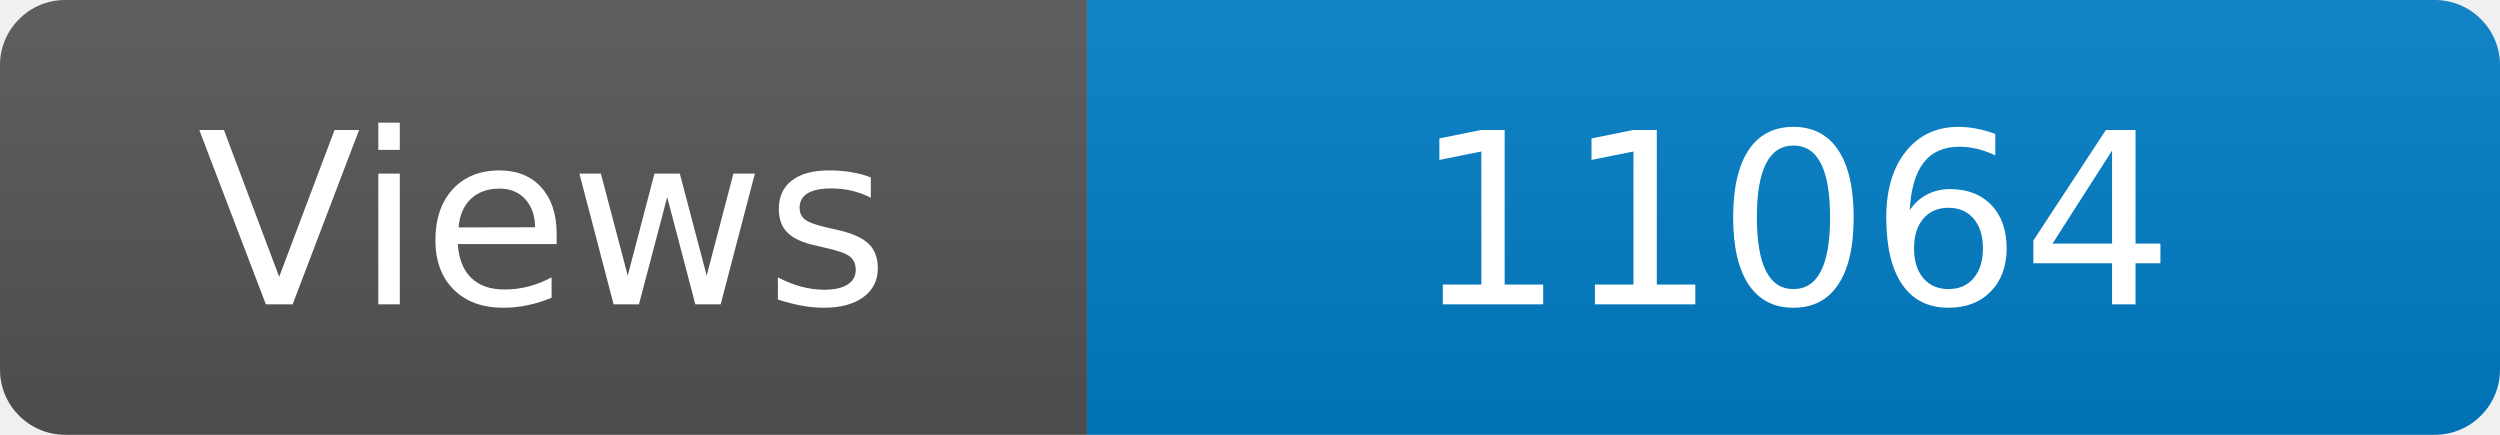
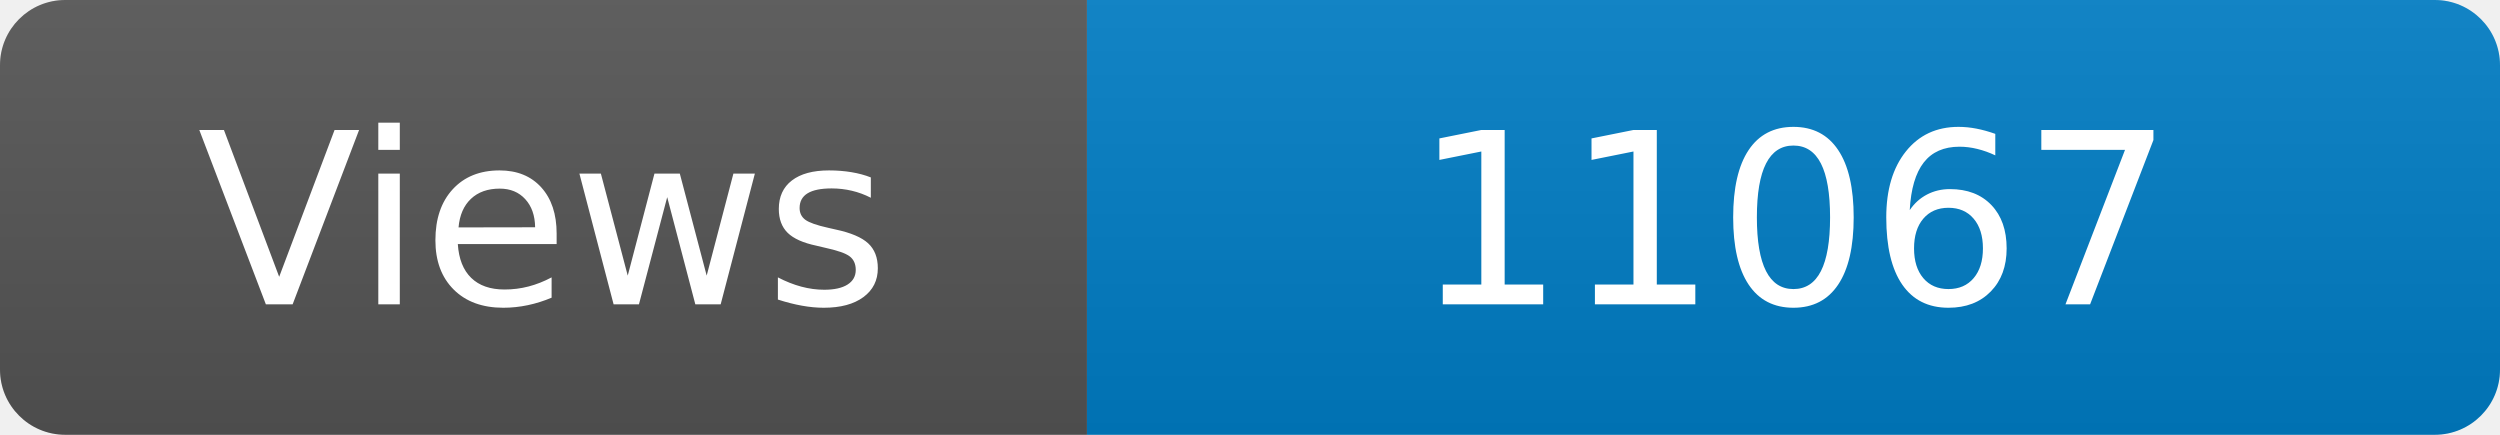
<svg xmlns="http://www.w3.org/2000/svg" width="115" height="20" role="img" aria-label="Maintained?: yes">
  <linearGradient id="s" x2="0" y2="100%">
    <stop offset="0" stop-color="#bbb" stop-opacity=".1" />
    <stop offset="1" stop-opacity=".1" />
  </linearGradient>
  <clipPath id="r">
    <rect width="115" height="20" rx="3" fill="#fff" />
  </clipPath>
  <g clip-path="url(#r)">
    <rect width="50" height="20" fill="#555" />
    <rect x="50" width="160" height="20" fill="#007ec6" />
    <rect width="115" height="20" fill="url(#s)" />
  </g>
  <g fill="#fff" text-anchor="middle" font-family="Verdana,Geneva,DejaVu Sans,sans-serif" font-size="110">
    <text x="250" y="140" transform="scale(.1)" fill="#fff">Views</text>
-     <text x="825" y="140" transform="scale(.1)" fill="#fff">11064</text>
+     <text x="825" y="140" transform="scale(.1)" fill="#fff">11067</text>
  </g>
</svg>
